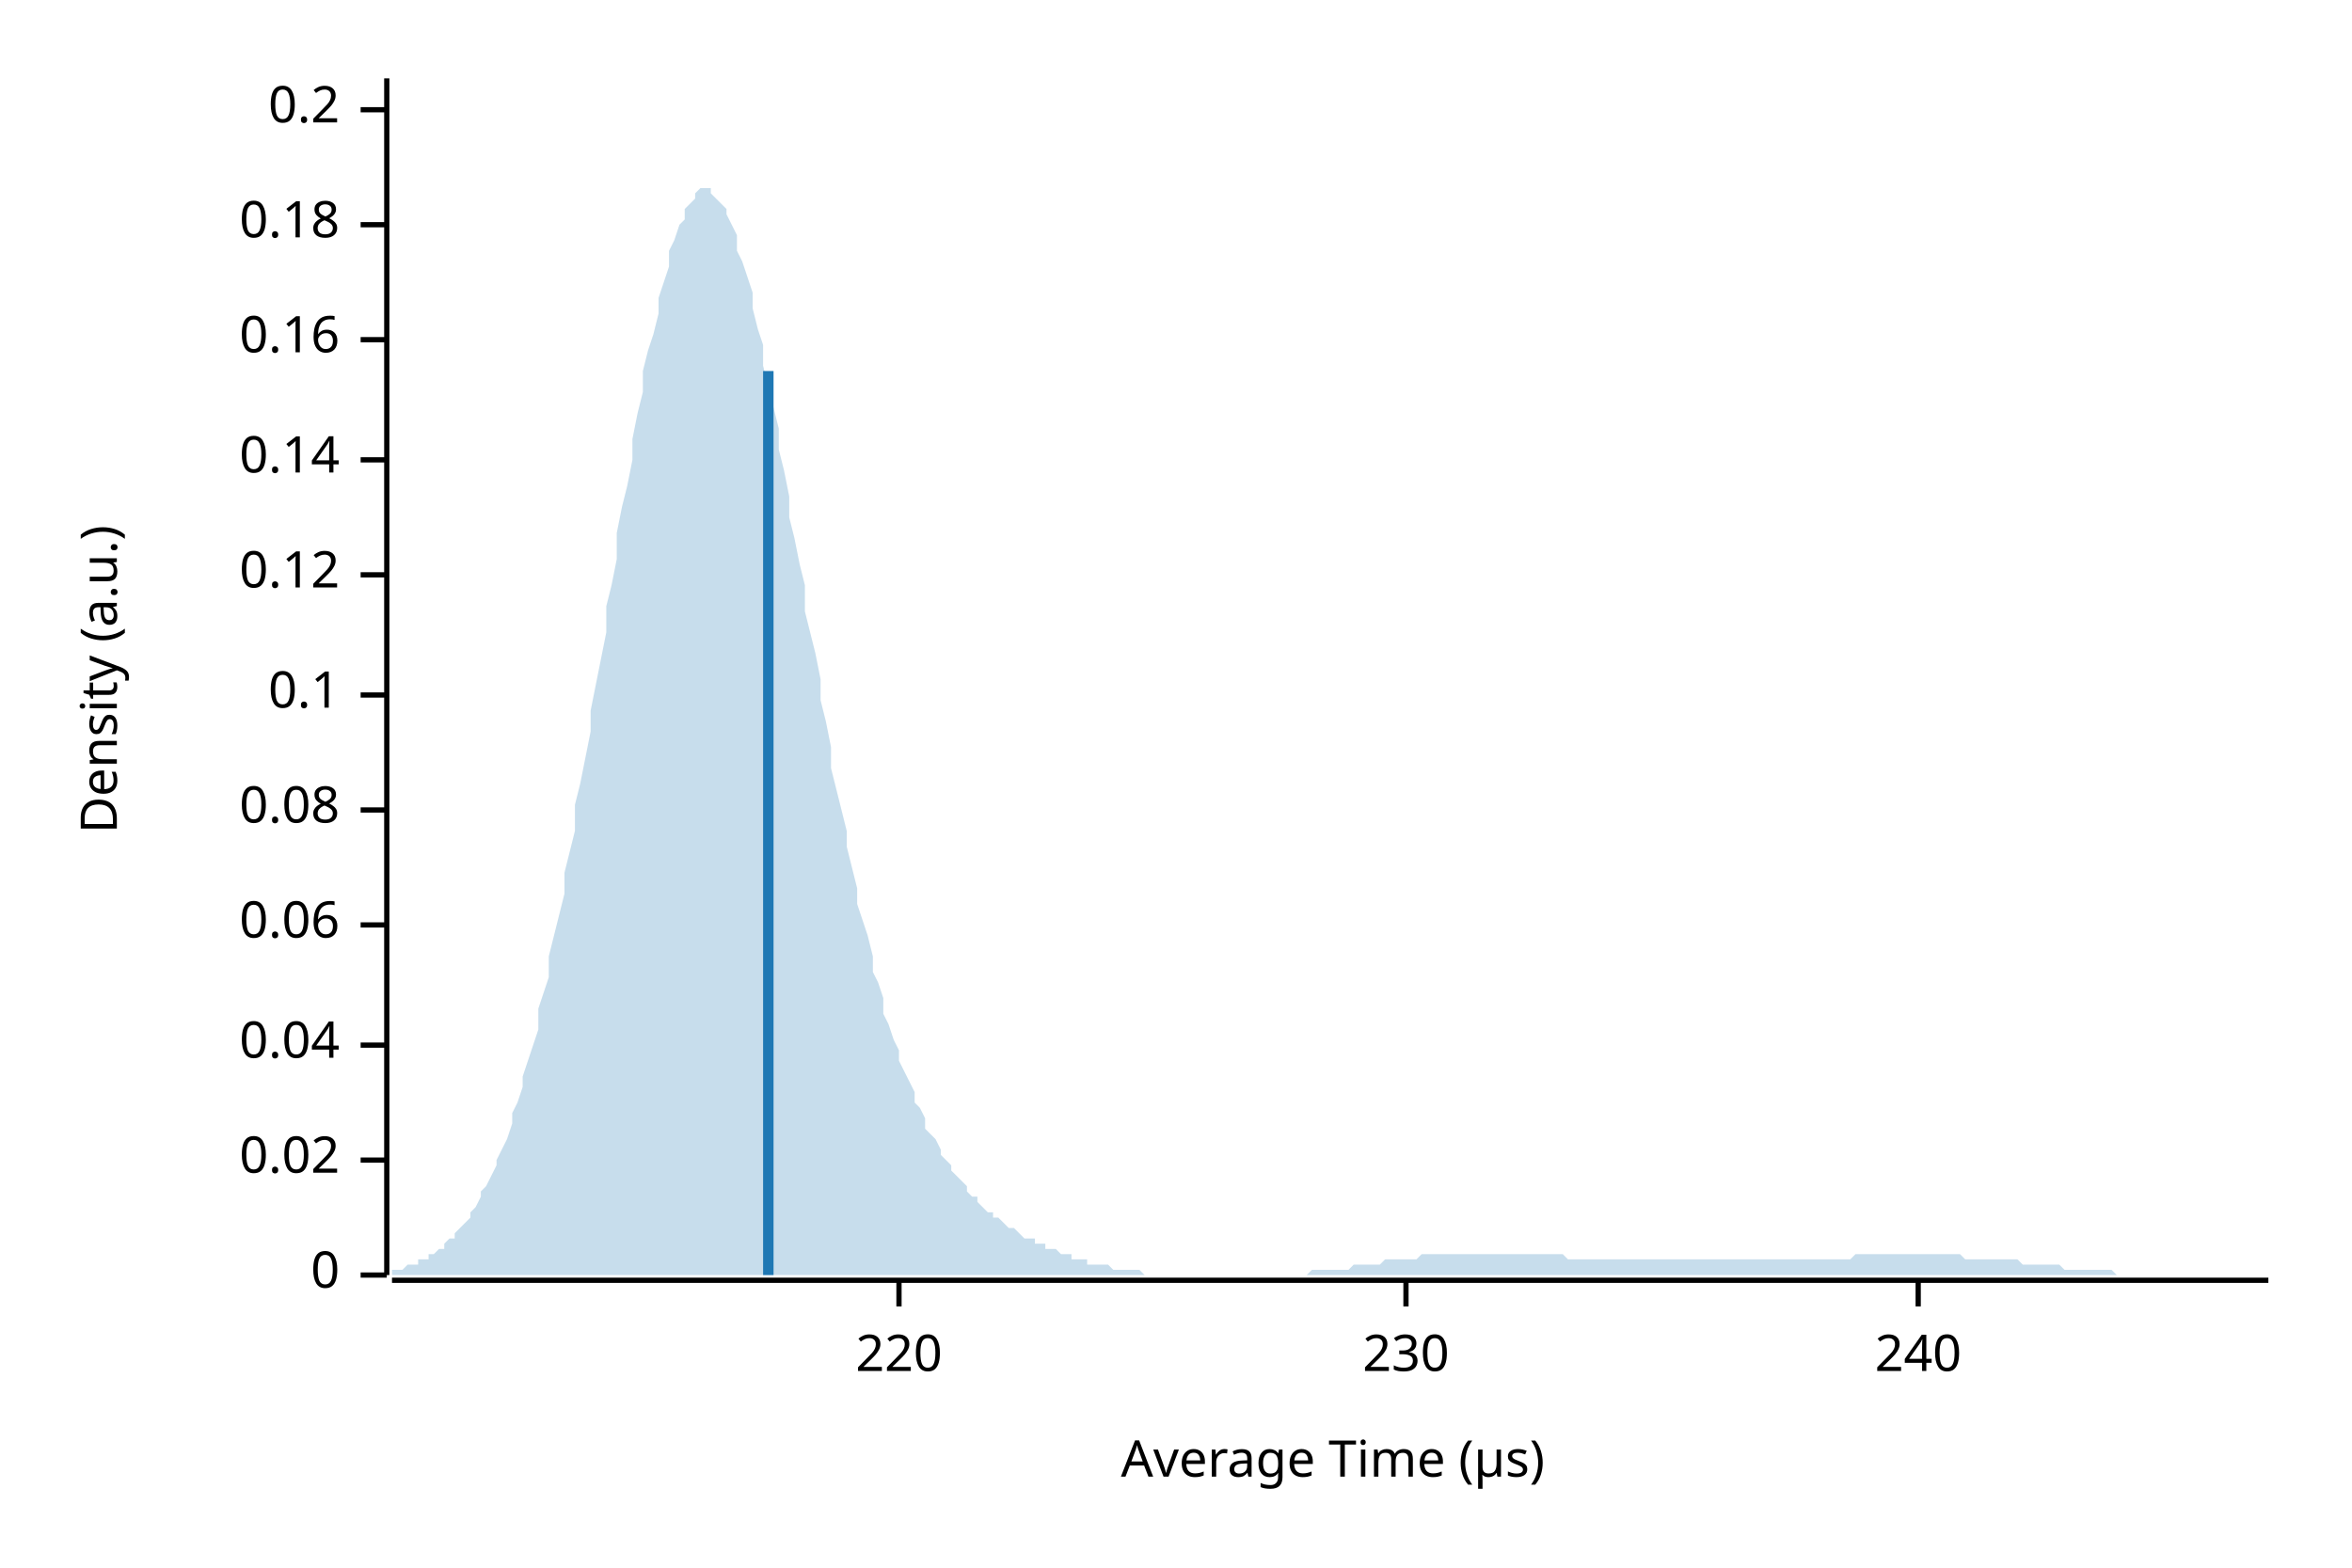
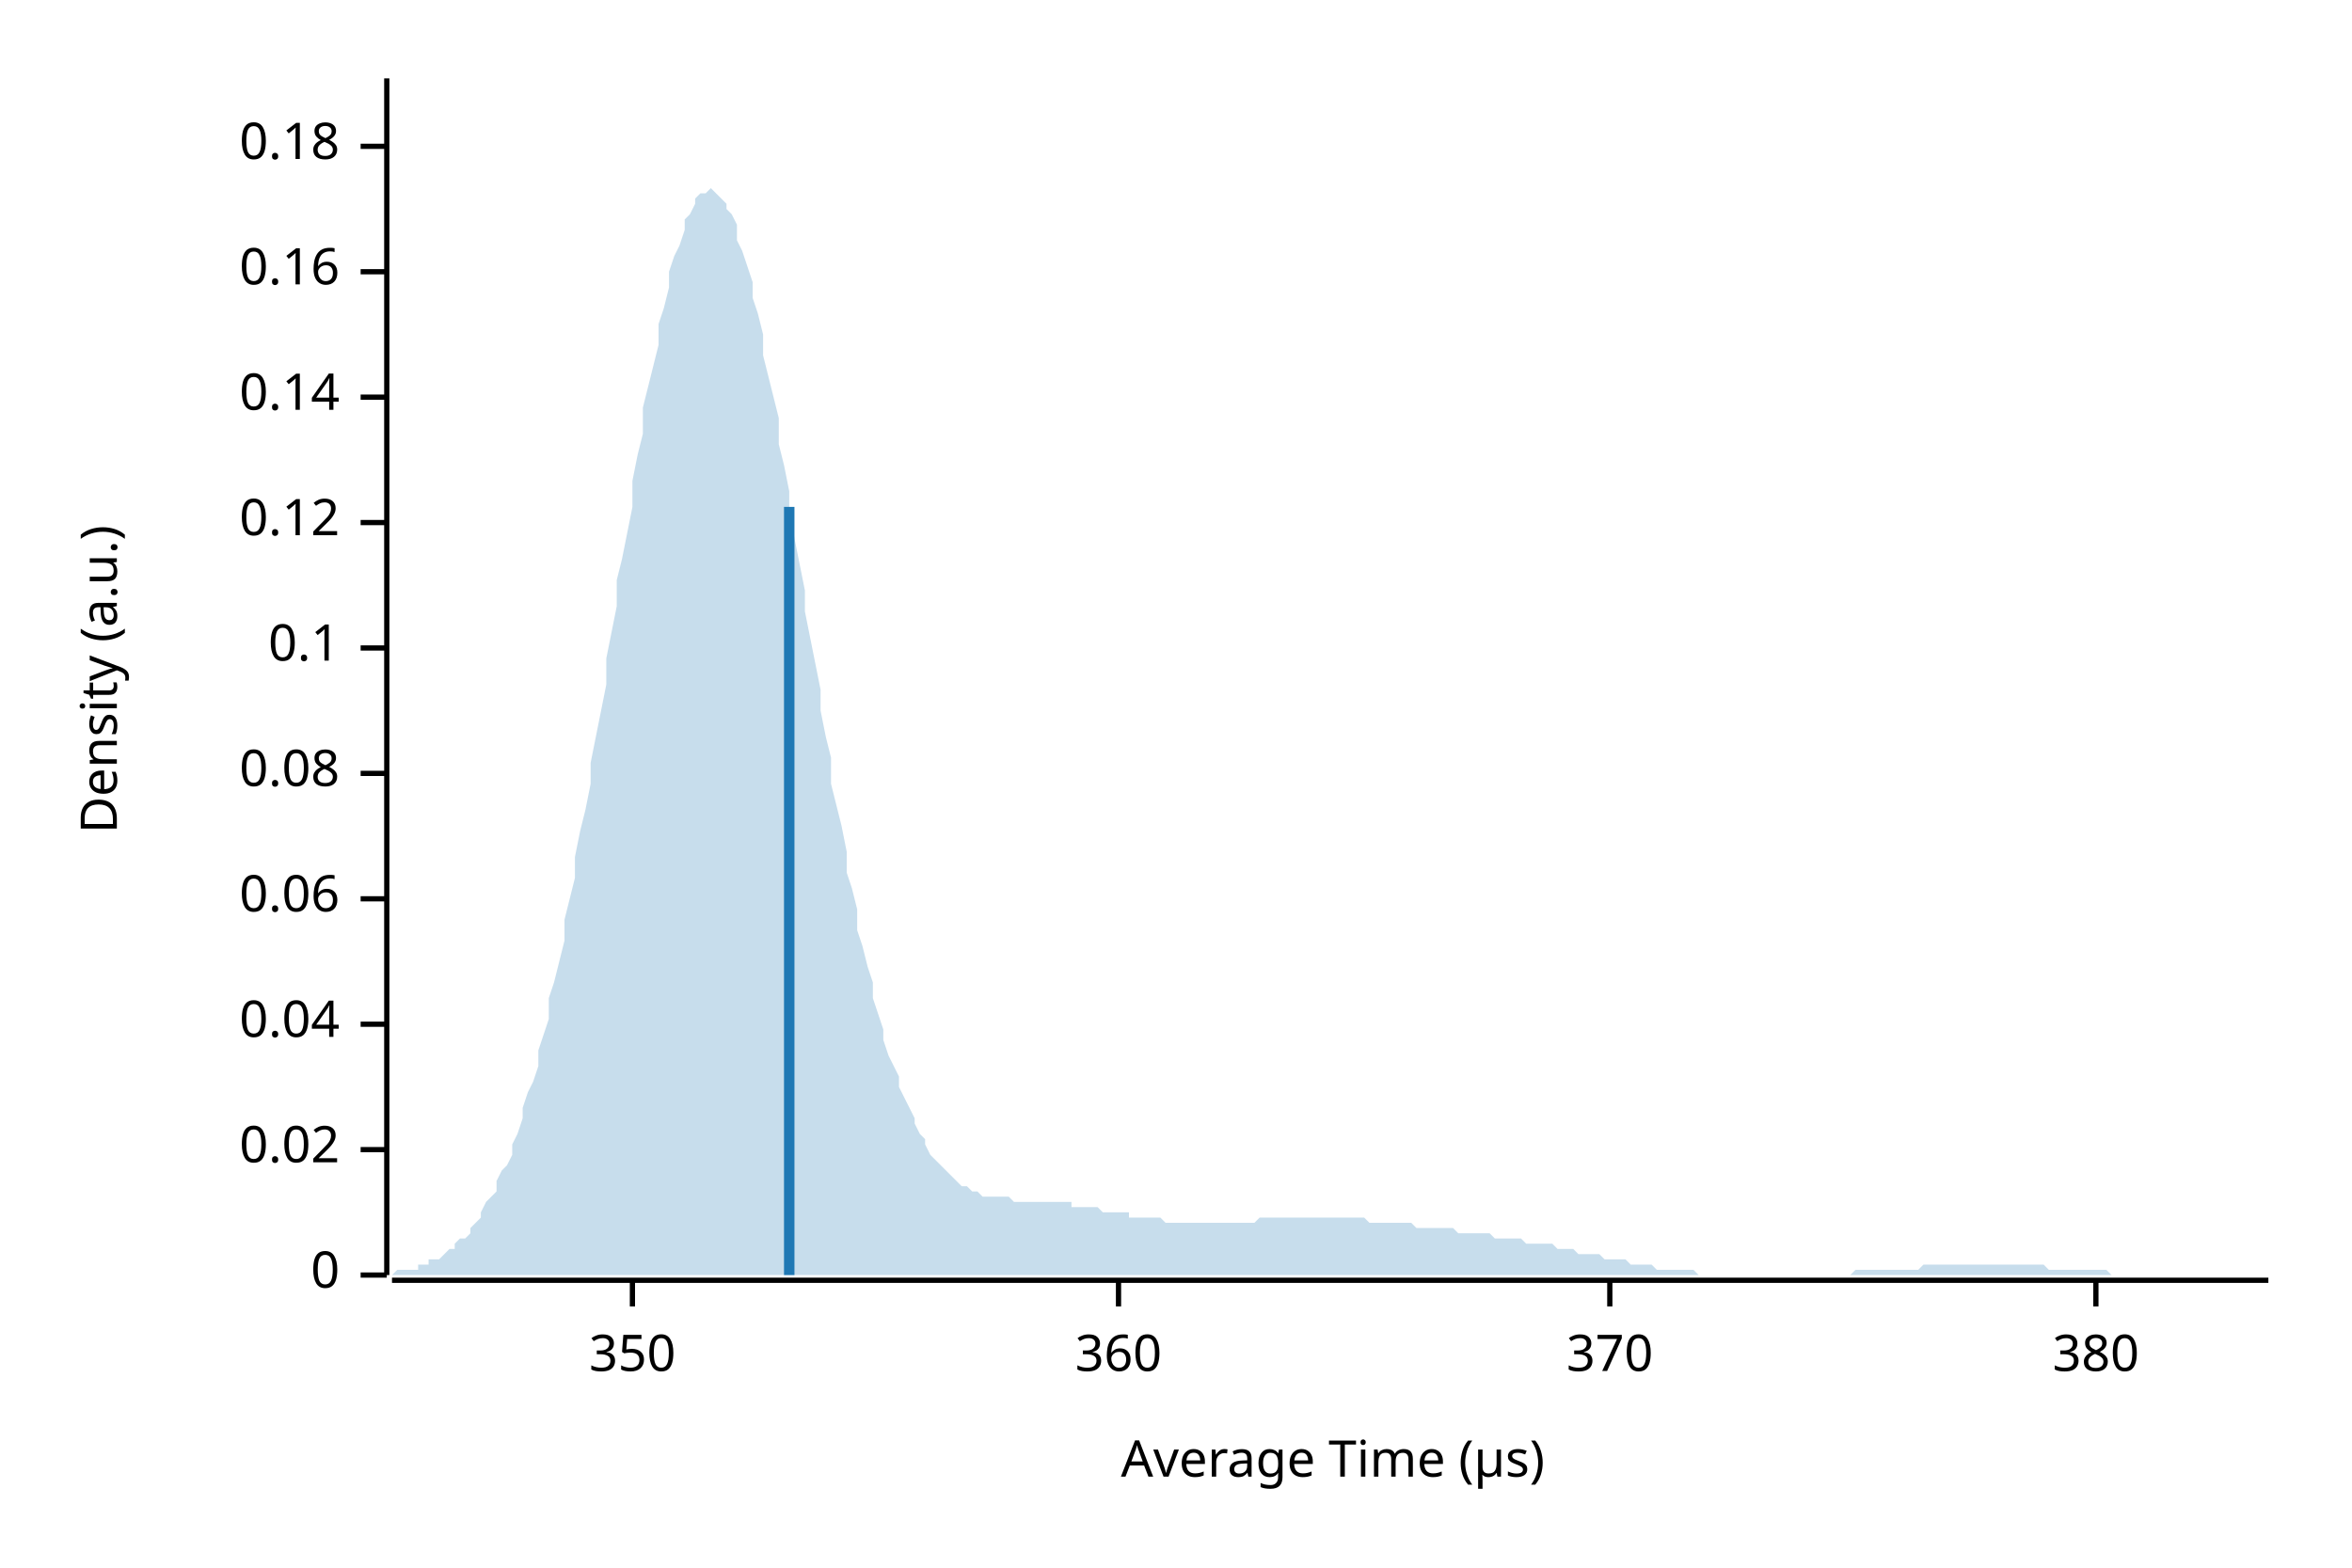
<svg xmlns="http://www.w3.org/2000/svg" width="450" height="300" viewBox="0 0 450 300">
  <text x="15" y="130" dy="0.76em" text-anchor="middle" font-family="sans-serif" font-size="9.677" opacity="1" fill="#000000" transform="rotate(270, 15, 130)">
Density (a.u.)
</text>
  <text x="255" y="285" dy="-0.5ex" text-anchor="middle" font-family="sans-serif" font-size="9.677" opacity="1" fill="#000000">
Average Time (µs)
</text>
  <polyline fill="none" opacity="1" stroke="#000000" stroke-width="1" points="74,15 74,244 " />
  <text x="65" y="244" dy="0.5ex" text-anchor="end" font-family="sans-serif" font-size="9.677" opacity="1" fill="#000000">
0
</text>
  <polyline fill="none" opacity="1" stroke="#000000" stroke-width="1" points="69,244 74,244 " />
-   <text x="65" y="222" dy="0.5ex" text-anchor="end" font-family="sans-serif" font-size="9.677" opacity="1" fill="#000000">
+   <text x="65" y="220" dy="0.5ex" text-anchor="end" font-family="sans-serif" font-size="9.677" opacity="1" fill="#000000">
0.02
</text>
-   <polyline fill="none" opacity="1" stroke="#000000" stroke-width="1" points="69,222 74,222 " />
-   <text x="65" y="200" dy="0.5ex" text-anchor="end" font-family="sans-serif" font-size="9.677" opacity="1" fill="#000000">
+   <polyline fill="none" opacity="1" stroke="#000000" stroke-width="1" points="69,220 74,220 " />
+   <text x="65" y="196" dy="0.5ex" text-anchor="end" font-family="sans-serif" font-size="9.677" opacity="1" fill="#000000">
0.04
</text>
-   <polyline fill="none" opacity="1" stroke="#000000" stroke-width="1" points="69,200 74,200 " />
-   <text x="65" y="177" dy="0.5ex" text-anchor="end" font-family="sans-serif" font-size="9.677" opacity="1" fill="#000000">
+   <polyline fill="none" opacity="1" stroke="#000000" stroke-width="1" points="69,196 74,196 " />
+   <text x="65" y="172" dy="0.5ex" text-anchor="end" font-family="sans-serif" font-size="9.677" opacity="1" fill="#000000">
0.06
</text>
-   <polyline fill="none" opacity="1" stroke="#000000" stroke-width="1" points="69,177 74,177 " />
-   <text x="65" y="155" dy="0.5ex" text-anchor="end" font-family="sans-serif" font-size="9.677" opacity="1" fill="#000000">
+   <polyline fill="none" opacity="1" stroke="#000000" stroke-width="1" points="69,172 74,172 " />
+   <text x="65" y="148" dy="0.5ex" text-anchor="end" font-family="sans-serif" font-size="9.677" opacity="1" fill="#000000">
0.08
</text>
-   <polyline fill="none" opacity="1" stroke="#000000" stroke-width="1" points="69,155 74,155 " />
-   <text x="65" y="133" dy="0.5ex" text-anchor="end" font-family="sans-serif" font-size="9.677" opacity="1" fill="#000000">
+   <polyline fill="none" opacity="1" stroke="#000000" stroke-width="1" points="69,148 74,148 " />
+   <text x="65" y="124" dy="0.5ex" text-anchor="end" font-family="sans-serif" font-size="9.677" opacity="1" fill="#000000">
0.1
</text>
-   <polyline fill="none" opacity="1" stroke="#000000" stroke-width="1" points="69,133 74,133 " />
-   <text x="65" y="110" dy="0.5ex" text-anchor="end" font-family="sans-serif" font-size="9.677" opacity="1" fill="#000000">
+   <polyline fill="none" opacity="1" stroke="#000000" stroke-width="1" points="69,124 74,124 " />
+   <text x="65" y="100" dy="0.5ex" text-anchor="end" font-family="sans-serif" font-size="9.677" opacity="1" fill="#000000">
0.12
</text>
-   <polyline fill="none" opacity="1" stroke="#000000" stroke-width="1" points="69,110 74,110 " />
-   <text x="65" y="88" dy="0.5ex" text-anchor="end" font-family="sans-serif" font-size="9.677" opacity="1" fill="#000000">
+   <polyline fill="none" opacity="1" stroke="#000000" stroke-width="1" points="69,100 74,100 " />
+   <text x="65" y="76" dy="0.5ex" text-anchor="end" font-family="sans-serif" font-size="9.677" opacity="1" fill="#000000">
0.14
</text>
-   <polyline fill="none" opacity="1" stroke="#000000" stroke-width="1" points="69,88 74,88 " />
-   <text x="65" y="65" dy="0.5ex" text-anchor="end" font-family="sans-serif" font-size="9.677" opacity="1" fill="#000000">
+   <polyline fill="none" opacity="1" stroke="#000000" stroke-width="1" points="69,76 74,76 " />
+   <text x="65" y="52" dy="0.5ex" text-anchor="end" font-family="sans-serif" font-size="9.677" opacity="1" fill="#000000">
0.16
</text>
-   <polyline fill="none" opacity="1" stroke="#000000" stroke-width="1" points="69,65 74,65 " />
-   <text x="65" y="43" dy="0.5ex" text-anchor="end" font-family="sans-serif" font-size="9.677" opacity="1" fill="#000000">
+   <polyline fill="none" opacity="1" stroke="#000000" stroke-width="1" points="69,52 74,52 " />
+   <text x="65" y="28" dy="0.5ex" text-anchor="end" font-family="sans-serif" font-size="9.677" opacity="1" fill="#000000">
0.18
</text>
-   <polyline fill="none" opacity="1" stroke="#000000" stroke-width="1" points="69,43 74,43 " />
-   <text x="65" y="21" dy="0.5ex" text-anchor="end" font-family="sans-serif" font-size="9.677" opacity="1" fill="#000000">
- 0.2
+   <polyline fill="none" opacity="1" stroke="#000000" stroke-width="1" points="69,28 74,28 " />
+   <polyline fill="none" opacity="1" stroke="#000000" stroke-width="1" points="75,245 434,245 " />
+   <text x="121" y="255" dy="0.76em" text-anchor="middle" font-family="sans-serif" font-size="9.677" opacity="1" fill="#000000">
+ 350
</text>
-   <polyline fill="none" opacity="1" stroke="#000000" stroke-width="1" points="69,21 74,21 " />
-   <polyline fill="none" opacity="1" stroke="#000000" stroke-width="1" points="75,245 434,245 " />
-   <text x="172" y="255" dy="0.76em" text-anchor="middle" font-family="sans-serif" font-size="9.677" opacity="1" fill="#000000">
- 220
+   <polyline fill="none" opacity="1" stroke="#000000" stroke-width="1" points="121,245 121,250 " />
+   <text x="214" y="255" dy="0.76em" text-anchor="middle" font-family="sans-serif" font-size="9.677" opacity="1" fill="#000000">
+ 360
</text>
-   <polyline fill="none" opacity="1" stroke="#000000" stroke-width="1" points="172,245 172,250 " />
-   <text x="269" y="255" dy="0.76em" text-anchor="middle" font-family="sans-serif" font-size="9.677" opacity="1" fill="#000000">
- 230
+   <polyline fill="none" opacity="1" stroke="#000000" stroke-width="1" points="214,245 214,250 " />
+   <text x="308" y="255" dy="0.76em" text-anchor="middle" font-family="sans-serif" font-size="9.677" opacity="1" fill="#000000">
+ 370
</text>
-   <polyline fill="none" opacity="1" stroke="#000000" stroke-width="1" points="269,245 269,250 " />
-   <text x="367" y="255" dy="0.76em" text-anchor="middle" font-family="sans-serif" font-size="9.677" opacity="1" fill="#000000">
- 240
+   <polyline fill="none" opacity="1" stroke="#000000" stroke-width="1" points="308,245 308,250 " />
+   <text x="401" y="255" dy="0.76em" text-anchor="middle" font-family="sans-serif" font-size="9.677" opacity="1" fill="#000000">
+ 380
</text>
-   <polyline fill="none" opacity="1" stroke="#000000" stroke-width="1" points="367,245 367,250 " />
-   <polygon opacity="0.25" fill="#1F78B4" points="75,243 75,243 76,243 77,243 77,243 78,242 79,242 80,242 80,241 81,241 82,241 82,240 83,240 84,239 85,239 85,238 86,237 87,237 87,236 88,235 89,234 90,233 90,232 91,231 92,229 92,228 93,227 94,225 95,223 95,222 96,220 97,218 98,215 98,213 99,211 100,208 100,206 101,203 102,200 103,197 103,193 104,190 105,187 105,183 106,179 107,175 108,171 108,167 109,163 110,159 110,154 111,150 112,145 113,140 113,136 114,131 115,126 116,121 116,116 117,112 118,107 118,102 119,97 120,93 121,88 121,84 122,79 123,75 123,71 124,67 125,64 126,60 126,57 127,54 128,51 128,48 129,46 130,43 131,42 131,40 132,39 133,38 133,37 134,36 135,36 136,36 136,37 137,38 138,39 139,40 139,41 140,43 141,45 141,48 142,50 143,53 144,56 144,59 145,63 146,66 146,70 147,74 148,78 149,82 149,86 150,90 151,95 151,99 152,103 153,108 154,112 154,117 155,121 156,125 157,130 157,134 158,138 159,143 159,147 160,151 161,155 162,159 162,162 163,166 164,170 164,173 165,176 166,179 167,183 167,186 168,188 169,191 169,194 170,196 171,199 172,201 172,203 173,205 174,207 175,209 175,211 176,212 177,214 177,216 178,217 179,218 180,220 180,221 181,222 182,223 182,224 183,225 184,226 185,227 185,228 186,229 187,229 187,230 188,231 189,232 190,232 190,233 191,233 192,234 192,234 193,235 194,235 195,236 195,236 196,237 197,237 198,237 198,238 199,238 200,238 200,239 201,239 202,239 203,240 203,240 204,240 205,240 205,241 206,241 207,241 208,241 208,242 209,242 210,242 210,242 211,242 212,242 213,243 213,243 214,243 215,243 216,243 216,243 217,243 218,243 218,243 219,244 220,244 221,244 221,244 222,244 223,244 223,244 224,244 225,244 226,244 226,244 227,244 228,244 228,244 229,244 230,244 231,244 231,244 232,244 233,244 233,244 234,244 235,244 236,244 236,244 237,244 238,244 239,244 239,244 240,244 241,244 241,244 242,244 243,244 244,244 244,244 245,244 246,244 246,244 247,244 248,244 249,244 249,244 250,244 251,243 251,243 252,243 253,243 254,243 254,243 255,243 256,243 257,243 257,243 258,243 259,242 259,242 260,242 261,242 262,242 262,242 263,242 264,242 264,242 265,241 266,241 267,241 267,241 268,241 269,241 269,241 270,241 271,241 272,240 272,240 273,240 274,240 275,240 275,240 276,240 277,240 277,240 278,240 279,240 280,240 280,240 281,240 282,240 282,240 283,240 284,240 285,240 285,240 286,240 287,240 287,240 288,240 289,240 290,240 290,240 291,240 292,240 292,240 293,240 294,240 295,240 295,240 296,240 297,240 298,240 298,240 299,240 300,241 300,241 301,241 302,241 303,241 303,241 304,241 305,241 305,241 306,241 307,241 308,241 308,241 309,241 310,241 310,241 311,241 312,241 313,241 313,241 314,241 315,241 316,241 316,241 317,241 318,241 318,241 319,241 320,241 321,241 321,241 322,241 323,241 323,241 324,241 325,241 326,241 326,241 327,241 328,241 328,241 329,241 330,241 331,241 331,241 332,241 333,241 333,241 334,241 335,241 336,241 336,241 337,241 338,241 339,241 339,241 340,241 341,241 341,241 342,241 343,241 344,241 344,241 345,241 346,241 346,241 347,241 348,241 349,241 349,241 350,241 351,241 351,241 352,241 353,241 354,241 354,241 355,240 356,240 357,240 357,240 358,240 359,240 359,240 360,240 361,240 362,240 362,240 363,240 364,240 364,240 365,240 366,240 367,240 367,240 368,240 369,240 369,240 370,240 371,240 372,240 372,240 373,240 374,240 375,240 375,240 376,241 377,241 377,241 378,241 379,241 380,241 380,241 381,241 382,241 382,241 383,241 384,241 385,241 385,241 386,241 387,242 387,242 388,242 389,242 390,242 390,242 391,242 392,242 392,242 393,242 394,242 395,243 395,243 396,243 397,243 398,243 398,243 399,243 400,243 400,243 401,243 402,243 403,243 403,243 404,243 405,244 405,244 406,244 407,244 408,244 408,244 409,244 410,244 410,244 411,244 412,244 413,244 413,244 414,244 415,244 416,244 416,244 417,244 418,244 418,244 419,244 420,244 421,244 421,244 422,244 423,244 423,244 424,244 425,244 426,244 426,244 427,244 428,244 428,244 429,244 430,244 431,244 431,244 432,244 433,244 434,244 434,244 75,244 " />
-   <polyline fill="none" opacity="1" stroke="#1F78B4" stroke-width="2" points="147,244 147,71 " />
+   <polyline fill="none" opacity="1" stroke="#000000" stroke-width="1" points="401,245 401,250 " />
+   <polygon opacity="0.25" fill="#1F78B4" points="75,244 75,244 76,243 77,243 77,243 78,243 79,243 80,243 80,242 81,242 82,242 82,241 83,241 84,241 85,240 85,240 86,239 87,239 87,238 88,237 89,237 90,236 90,235 91,234 92,233 92,232 93,230 94,229 95,228 95,226 96,224 97,223 98,221 98,219 99,217 100,214 100,212 101,209 102,207 103,204 103,201 104,198 105,195 105,191 106,188 107,184 108,180 108,176 109,172 110,168 110,164 111,159 112,155 113,150 113,146 114,141 115,136 116,131 116,126 117,121 118,116 118,111 119,107 120,102 121,97 121,92 122,87 123,83 123,78 124,74 125,70 126,66 126,62 127,59 128,55 128,52 129,49 130,47 131,44 131,42 132,41 133,39 133,38 134,37 135,37 136,36 136,36 137,37 138,38 139,39 139,40 140,41 141,43 141,46 142,48 143,51 144,54 144,57 145,60 146,64 146,68 147,72 148,76 149,80 149,85 150,89 151,94 151,98 152,103 153,108 154,113 154,117 155,122 156,127 157,132 157,136 158,141 159,145 159,150 160,154 161,158 162,163 162,167 163,170 164,174 164,178 165,181 166,185 167,188 167,191 168,194 169,197 169,199 170,202 171,204 172,206 172,208 173,210 174,212 175,214 175,215 176,217 177,218 177,219 178,221 179,222 180,223 180,223 181,224 182,225 182,225 183,226 184,227 185,227 185,227 186,228 187,228 187,228 188,229 189,229 190,229 190,229 191,229 192,229 192,229 193,229 194,230 195,230 195,230 196,230 197,230 198,230 198,230 199,230 200,230 200,230 201,230 202,230 203,230 203,230 204,230 205,230 205,231 206,231 207,231 208,231 208,231 209,231 210,231 210,231 211,232 212,232 213,232 213,232 214,232 215,232 216,232 216,233 217,233 218,233 218,233 219,233 220,233 221,233 221,233 222,233 223,234 223,234 224,234 225,234 226,234 226,234 227,234 228,234 228,234 229,234 230,234 231,234 231,234 232,234 233,234 233,234 234,234 235,234 236,234 236,234 237,234 238,234 239,234 239,234 240,234 241,233 241,233 242,233 243,233 244,233 244,233 245,233 246,233 246,233 247,233 248,233 249,233 249,233 250,233 251,233 251,233 252,233 253,233 254,233 254,233 255,233 256,233 257,233 257,233 258,233 259,233 259,233 260,233 261,233 262,234 262,234 263,234 264,234 264,234 265,234 266,234 267,234 267,234 268,234 269,234 269,234 270,234 271,235 272,235 272,235 273,235 274,235 275,235 275,235 276,235 277,235 277,235 278,235 279,236 280,236 280,236 281,236 282,236 282,236 283,236 284,236 285,236 285,236 286,237 287,237 287,237 288,237 289,237 290,237 290,237 291,237 292,238 292,238 293,238 294,238 295,238 295,238 296,238 297,238 298,239 298,239 299,239 300,239 300,239 301,239 302,240 303,240 303,240 304,240 305,240 305,240 306,240 307,241 308,241 308,241 309,241 310,241 310,241 311,241 312,242 313,242 313,242 314,242 315,242 316,242 316,242 317,243 318,243 318,243 319,243 320,243 321,243 321,243 322,243 323,243 323,243 324,243 325,244 326,244 326,244 327,244 328,244 328,244 329,244 330,244 331,244 331,244 332,244 333,244 333,244 334,244 335,244 336,244 336,244 337,244 338,244 339,244 339,244 340,244 341,244 341,244 342,244 343,244 344,244 344,244 345,244 346,244 346,244 347,244 348,244 349,244 349,244 350,244 351,244 351,244 352,244 353,244 354,244 354,244 355,243 356,243 357,243 357,243 358,243 359,243 359,243 360,243 361,243 362,243 362,243 363,243 364,243 364,243 365,243 366,243 367,243 367,243 368,242 369,242 369,242 370,242 371,242 372,242 372,242 373,242 374,242 375,242 375,242 376,242 377,242 377,242 378,242 379,242 380,242 380,242 381,242 382,242 382,242 383,242 384,242 385,242 385,242 386,242 387,242 387,242 388,242 389,242 390,242 390,242 391,242 392,243 392,243 393,243 394,243 395,243 395,243 396,243 397,243 398,243 398,243 399,243 400,243 400,243 401,243 402,243 403,243 403,243 404,244 405,244 405,244 406,244 407,244 408,244 408,244 409,244 410,244 410,244 411,244 412,244 413,244 413,244 414,244 415,244 416,244 416,244 417,244 418,244 418,244 419,244 420,244 421,244 421,244 422,244 423,244 423,244 424,244 425,244 426,244 426,244 427,244 428,244 428,244 429,244 430,244 431,244 431,244 432,244 433,244 434,244 434,244 75,244 " />
+   <polyline fill="none" opacity="1" stroke="#1F78B4" stroke-width="2" points="151,244 151,97 " />
</svg>
